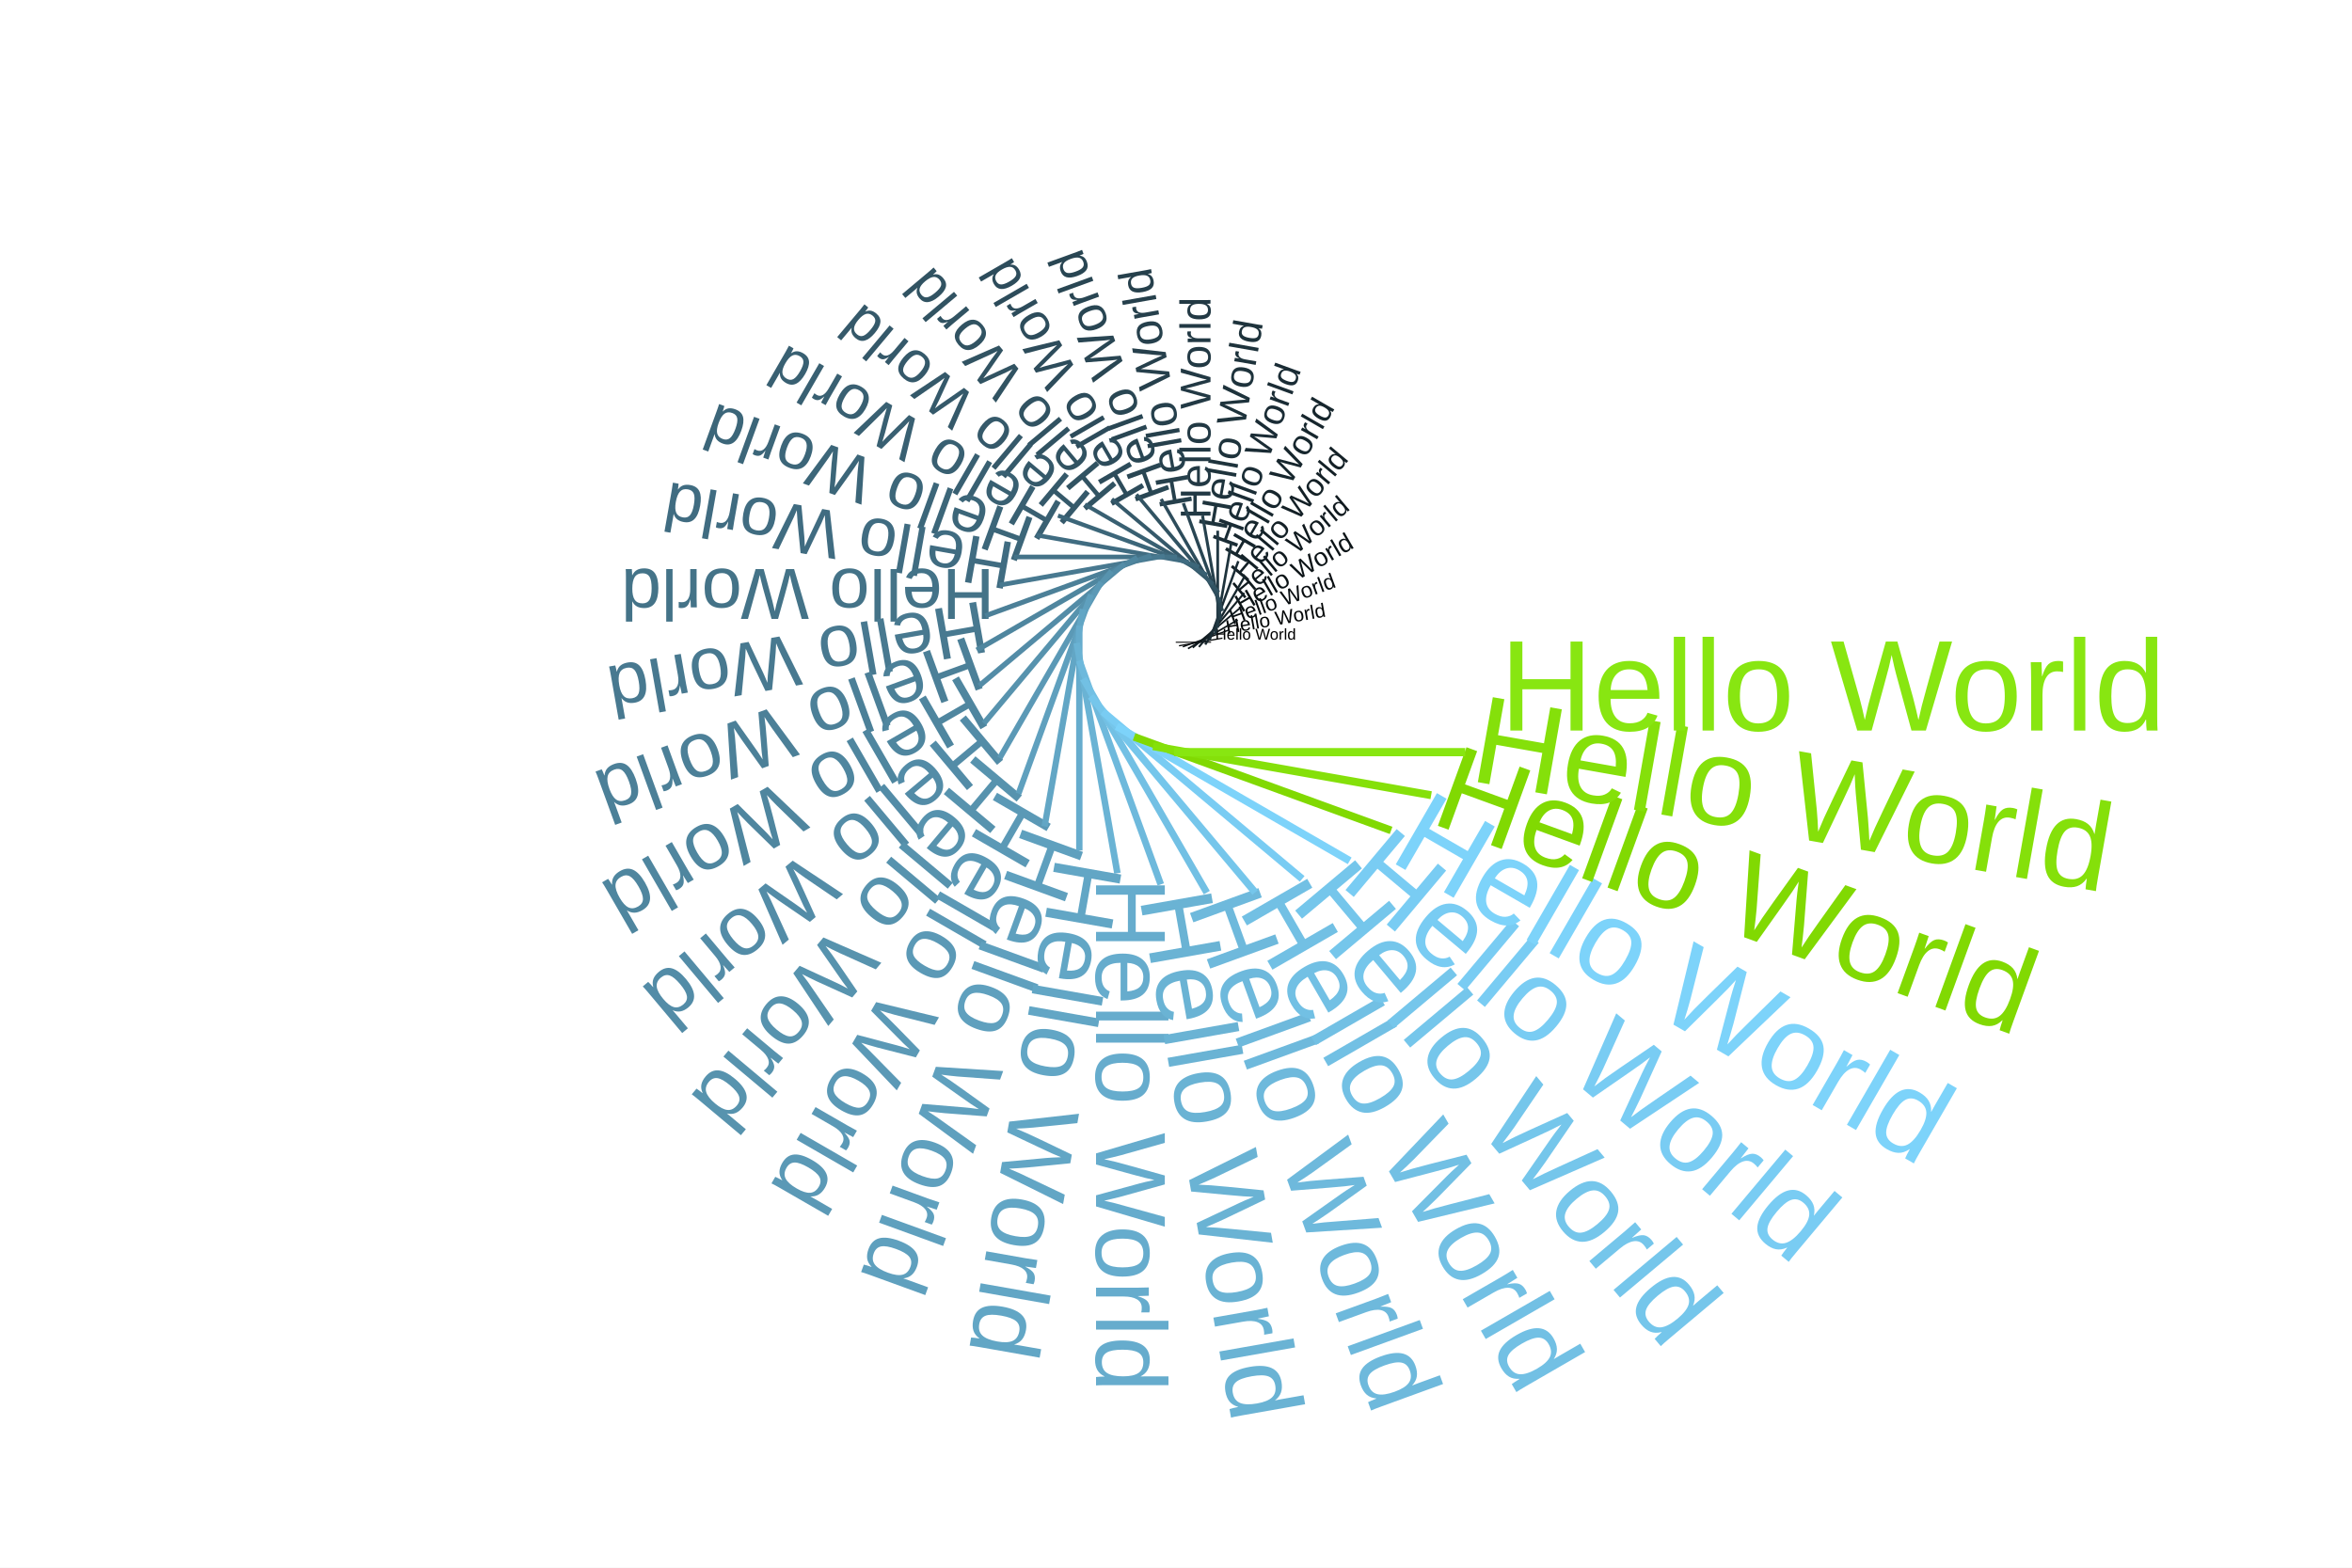
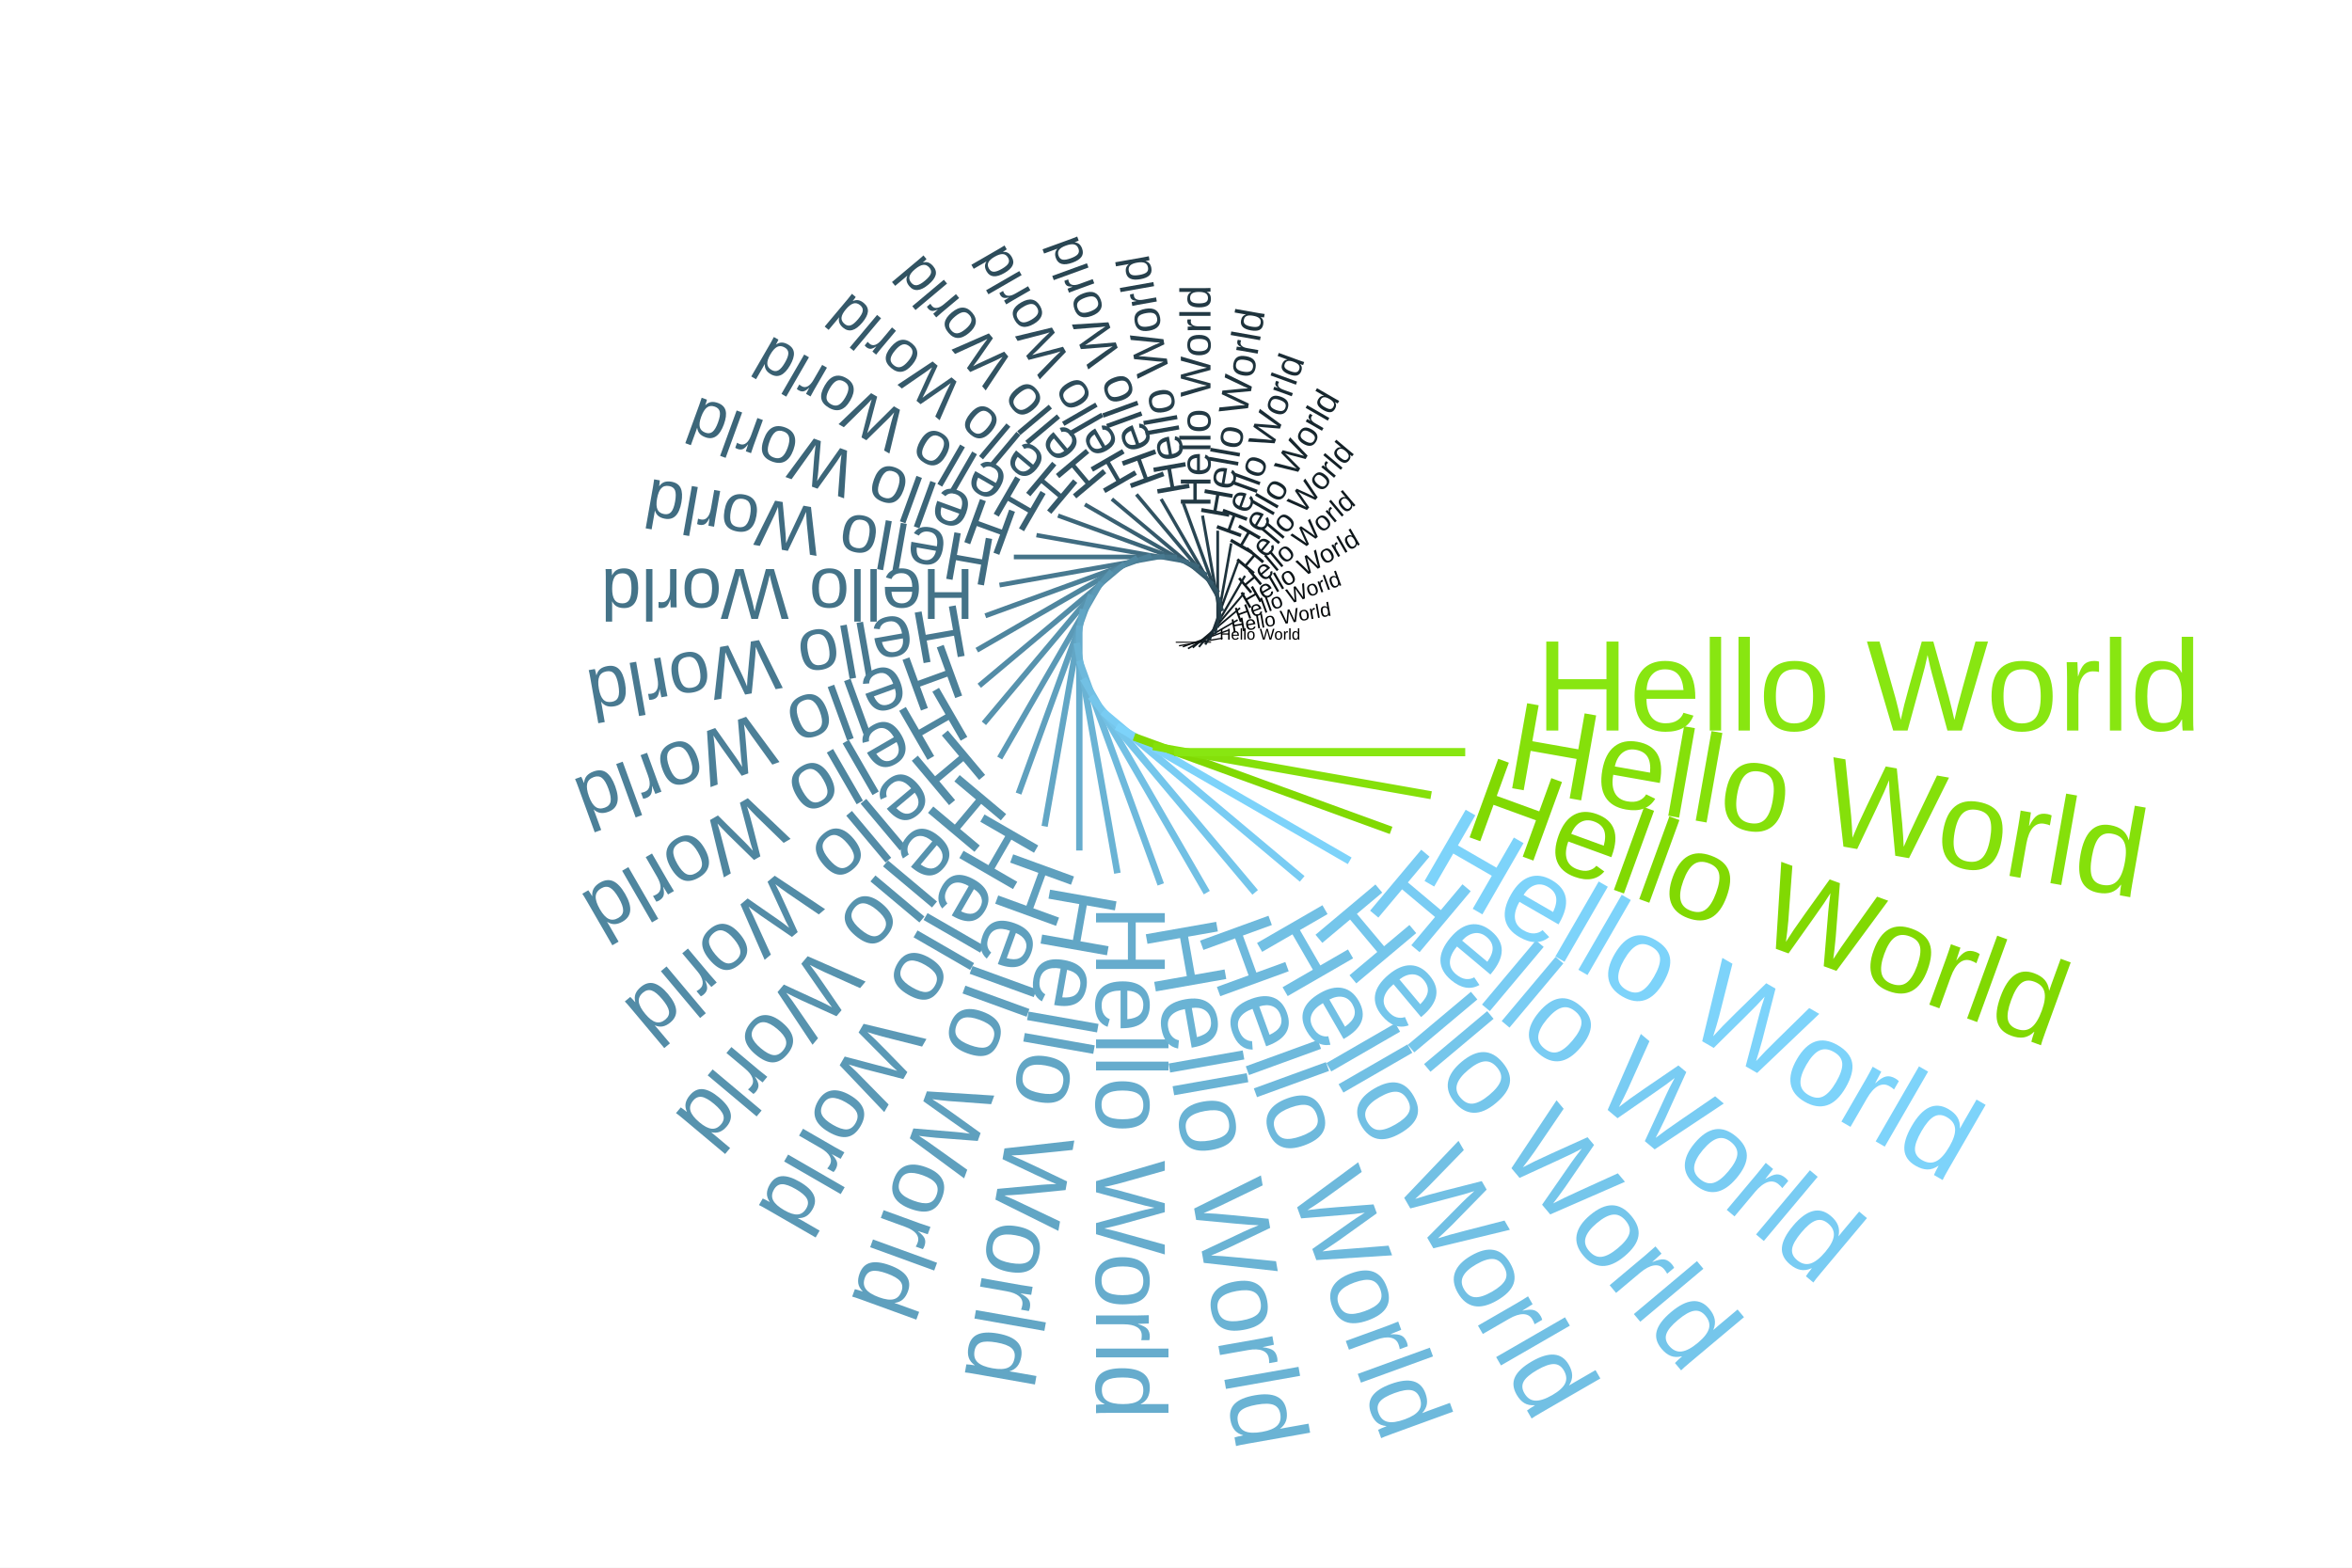
<svg xmlns="http://www.w3.org/2000/svg" width="1200" height="800" viewBox="0 0 1200 800" preserveAspectRatio="none">
  <path d="M0,0H1200V800H0Z" style="fill: white;" />
  <g>
-     <g font-family="Arial" font-size="8" space="preserve">
-       <text fill="#000000" text-anchor="start" dy=".8em" transform="translate(600,320)">
-     ____  Hello World
-    </text>
+     <g font-family="Arial" font-size="8" xml:space="preserve">
+       <text fill="#000000" text-anchor="start" dy=".8em" transform="translate(600,320)">____  Hello World</text>
    </g>
-     <g font-family="Arial" font-size="10" space="preserve">
-       <text fill="#030607" text-anchor="start" dy=".8em" transform="translate(600,320) rotate(350)">
-     ____  Hello World
-    </text>
+     <g font-family="Arial" font-size="10" xml:space="preserve">
+       <text fill="#030607" text-anchor="start" dy=".8em" transform="translate(600,320) rotate(350)">____  Hello World</text>
    </g>
-     <g font-family="Arial" font-size="11" space="preserve">
-       <text fill="#070C0F" text-anchor="start" dy=".8em" transform="translate(600,320) rotate(340)">
-     ____  Hello World
-    </text>
+     <g font-family="Arial" font-size="11" xml:space="preserve">
+       <text fill="#070C0F" text-anchor="start" dy=".8em" transform="translate(600,320) rotate(340)">____  Hello World</text>
    </g>
-     <g font-family="Arial" font-size="13" space="preserve">
-       <text fill="#0B1316" text-anchor="start" dy=".8em" transform="translate(600,320) rotate(330)">
-     ____  Hello World
-    </text>
+     <g font-family="Arial" font-size="13" xml:space="preserve">
+       <text fill="#0B1316" text-anchor="start" dy=".8em" transform="translate(600,320) rotate(330)">____  Hello World</text>
    </g>
-     <g font-family="Arial" font-size="14" space="preserve">
-       <text fill="#0F191E" text-anchor="start" dy=".8em" transform="translate(600,320) rotate(320)">
-     ____  Hello World
-    </text>
+     <g font-family="Arial" font-size="14" xml:space="preserve">
+       <text fill="#0F191E" text-anchor="start" dy=".8em" transform="translate(600,320) rotate(320)">____  Hello World</text>
    </g>
-     <g font-family="Arial" font-size="16" space="preserve">
-       <text fill="#132026" text-anchor="start" dy=".8em" transform="translate(600,320) rotate(310)">
-     ____  Hello World
-    </text>
+     <g font-family="Arial" font-size="16" xml:space="preserve">
+       <text fill="#132026" text-anchor="start" dy=".8em" transform="translate(600,320) rotate(310)">____  Hello World</text>
    </g>
-     <g font-family="Arial" font-size="18" space="preserve">
-       <text fill="#16262D" text-anchor="start" dy=".8em" transform="translate(600,320) rotate(300)">
-     ____  Hello World
-    </text>
+     <g font-family="Arial" font-size="18" xml:space="preserve">
+       <text fill="#16262D" text-anchor="start" dy=".8em" transform="translate(600,320) rotate(300)">____  Hello World</text>
    </g>
-     <g font-family="Arial" font-size="19" space="preserve">
-       <text fill="#1A2C35" text-anchor="start" dy=".8em" transform="translate(600,320) rotate(290)">
-     ____  Hello World
-    </text>
+     <g font-family="Arial" font-size="19" xml:space="preserve">
+       <text fill="#1A2C35" text-anchor="start" dy=".8em" transform="translate(600,320) rotate(290)">____  Hello World</text>
    </g>
-     <g font-family="Arial" font-size="21" space="preserve">
-       <text fill="#1E333C" text-anchor="start" dy=".8em" transform="translate(600,320) rotate(280)">
-     ____  Hello World
-    </text>
+     <g font-family="Arial" font-size="21" xml:space="preserve">
+       <text fill="#1E333C" text-anchor="start" dy=".8em" transform="translate(600,320) rotate(280)">____  Hello World</text>
    </g>
-     <g font-family="Arial" font-size="22" space="preserve">
-       <text fill="#223944" text-anchor="start" dy=".8em" transform="translate(600,320) rotate(270)">
-     ____  Hello World
-    </text>
+     <g font-family="Arial" font-size="22" xml:space="preserve">
+       <text fill="#223944" text-anchor="start" dy=".8em" transform="translate(600,320) rotate(270)">____  Hello World</text>
    </g>
-     <g font-family="Arial" font-size="24" space="preserve">
-       <text fill="#26404C" text-anchor="start" dy=".8em" transform="translate(600,320) rotate(260)">
-     ____  Hello World
-    </text>
+     <g font-family="Arial" font-size="24" xml:space="preserve">
+       <text fill="#26404C" text-anchor="start" dy=".8em" transform="translate(600,320) rotate(260)">____  Hello World</text>
    </g>
-     <g font-family="Arial" font-size="26" space="preserve">
-       <text fill="#294653" text-anchor="start" dy=".8em" transform="translate(600,320) rotate(250)">
-     ____  Hello World
-    </text>
+     <g font-family="Arial" font-size="26" xml:space="preserve">
+       <text fill="#294653" text-anchor="start" dy=".8em" transform="translate(600,320) rotate(250)">____  Hello World</text>
    </g>
-     <g font-family="Arial" font-size="27" space="preserve">
-       <text fill="#2D4C5B" text-anchor="start" dy=".8em" transform="translate(600,320) rotate(240)">
-     ____  Hello World
-    </text>
+     <g font-family="Arial" font-size="27" xml:space="preserve">
+       <text fill="#2D4C5B" text-anchor="start" dy=".8em" transform="translate(600,320) rotate(240)">____  Hello World</text>
    </g>
-     <g font-family="Arial" font-size="29" space="preserve">
-       <text fill="#315362" text-anchor="start" dy=".8em" transform="translate(600,320) rotate(230)">
-     ____  Hello World
-    </text>
+     <g font-family="Arial" font-size="29" xml:space="preserve">
+       <text fill="#315362" text-anchor="start" dy=".8em" transform="translate(600,320) rotate(230)">____  Hello World</text>
    </g>
-     <g font-family="Arial" font-size="30" space="preserve">
-       <text fill="#35596A" text-anchor="start" dy=".8em" transform="translate(600,320) rotate(220)">
-     ____  Hello World
-    </text>
+     <g font-family="Arial" font-size="30" xml:space="preserve">
+       <text fill="#35596A" text-anchor="start" dy=".8em" transform="translate(600,320) rotate(220)">____  Hello World</text>
    </g>
-     <g font-family="Arial" font-size="32" space="preserve">
-       <text fill="#396072" text-anchor="start" dy=".8em" transform="translate(600,320) rotate(210)">
-     ____  Hello World
-    </text>
+     <g font-family="Arial" font-size="32" xml:space="preserve">
+       <text fill="#396072" text-anchor="start" dy=".8em" transform="translate(600,320) rotate(210)">____  Hello World</text>
    </g>
-     <g font-family="Arial" font-size="34" space="preserve">
-       <text fill="#3C6679" text-anchor="start" dy=".8em" transform="translate(600,320) rotate(200)">
-     ____  Hello World
-    </text>
+     <g font-family="Arial" font-size="34" xml:space="preserve">
+       <text fill="#3C6679" text-anchor="start" dy=".8em" transform="translate(600,320) rotate(200)">____  Hello World</text>
    </g>
-     <g font-family="Arial" font-size="35" space="preserve">
-       <text fill="#406C81" text-anchor="start" dy=".8em" transform="translate(600,320) rotate(190)">
-     ____  Hello World
-    </text>
+     <g font-family="Arial" font-size="35" xml:space="preserve">
+       <text fill="#406C81" text-anchor="start" dy=".8em" transform="translate(600,320) rotate(190)">____  Hello World</text>
    </g>
-     <g font-family="Arial" font-size="37" space="preserve">
-       <text fill="#447388" text-anchor="start" dy=".8em" transform="translate(600,320) rotate(180)">
-     ____  Hello World
-    </text>
+     <g font-family="Arial" font-size="37" xml:space="preserve">
+       <text fill="#447388" text-anchor="start" dy=".8em" transform="translate(600,320) rotate(180)">____  Hello World</text>
    </g>
-     <g font-family="Arial" font-size="38" space="preserve">
-       <text fill="#487990" text-anchor="start" dy=".8em" transform="translate(600,320) rotate(170)">
-     ____  Hello World
-    </text>
+     <g font-family="Arial" font-size="38" xml:space="preserve">
+       <text fill="#487990" text-anchor="start" dy=".8em" transform="translate(600,320) rotate(170)">____  Hello World</text>
    </g>
-     <g font-family="Arial" font-size="40" space="preserve">
-       <text fill="#4C8098" text-anchor="start" dy=".8em" transform="translate(600,320) rotate(160)">
-     ____  Hello World
-    </text>
+     <g font-family="Arial" font-size="40" xml:space="preserve">
+       <text fill="#4C8098" text-anchor="start" dy=".8em" transform="translate(600,320) rotate(160)">____  Hello World</text>
    </g>
-     <g font-family="Arial" font-size="42" space="preserve">
-       <text fill="#4F869F" text-anchor="start" dy=".8em" transform="translate(600,320) rotate(150)">
-     ____  Hello World
-    </text>
+     <g font-family="Arial" font-size="42" xml:space="preserve">
+       <text fill="#4F869F" text-anchor="start" dy=".8em" transform="translate(600,320) rotate(150)">____  Hello World</text>
    </g>
-     <g font-family="Arial" font-size="43" space="preserve">
-       <text fill="#538CA7" text-anchor="start" dy=".8em" transform="translate(600,320) rotate(140)">
-     ____  Hello World
-    </text>
+     <g font-family="Arial" font-size="43" xml:space="preserve">
+       <text fill="#538CA7" text-anchor="start" dy=".8em" transform="translate(600,320) rotate(140)">____  Hello World</text>
    </g>
-     <g font-family="Arial" font-size="45" space="preserve">
-       <text fill="#5793AE" text-anchor="start" dy=".8em" transform="translate(600,320) rotate(130)">
-     ____  Hello World
-    </text>
+     <g font-family="Arial" font-size="45" xml:space="preserve">
+       <text fill="#5793AE" text-anchor="start" dy=".8em" transform="translate(600,320) rotate(130)">____  Hello World</text>
    </g>
-     <g font-family="Arial" font-size="46" space="preserve">
-       <text fill="#5B99B6" text-anchor="start" dy=".8em" transform="translate(600,320) rotate(120)">
-     ____  Hello World
-    </text>
+     <g font-family="Arial" font-size="46" xml:space="preserve">
+       <text fill="#5B99B6" text-anchor="start" dy=".8em" transform="translate(600,320) rotate(120)">____  Hello World</text>
    </g>
-     <g font-family="Arial" font-size="48" space="preserve">
-       <text fill="#5FA0BE" text-anchor="start" dy=".8em" transform="translate(600,320) rotate(110)">
-     ____  Hello World
-    </text>
+     <g font-family="Arial" font-size="48" xml:space="preserve">
+       <text fill="#5FA0BE" text-anchor="start" dy=".8em" transform="translate(600,320) rotate(110)">____  Hello World</text>
    </g>
-     <g font-family="Arial" font-size="50" space="preserve">
-       <text fill="#62A6C5" text-anchor="start" dy=".8em" transform="translate(600,320) rotate(100)">
-     ____  Hello World
-    </text>
+     <g font-family="Arial" font-size="50" xml:space="preserve">
+       <text fill="#62A6C5" text-anchor="start" dy=".8em" transform="translate(600,320) rotate(100)">____  Hello World</text>
    </g>
-     <g font-family="Arial" font-size="51" space="preserve">
-       <text fill="#66ACCD" text-anchor="start" dy=".8em" transform="translate(600,320) rotate(90)">
-     ____  Hello World
-    </text>
+     <g font-family="Arial" font-size="51" xml:space="preserve">
+       <text fill="#66ACCD" text-anchor="start" dy=".8em" transform="translate(600,320) rotate(90)">____  Hello World</text>
    </g>
-     <g font-family="Arial" font-size="53" space="preserve">
-       <text fill="#6AB3D4" text-anchor="start" dy=".8em" transform="translate(600,320) rotate(80)">
-     ____  Hello World
-    </text>
+     <g font-family="Arial" font-size="53" xml:space="preserve">
+       <text fill="#6AB3D4" text-anchor="start" dy=".8em" transform="translate(600,320) rotate(80)">____  Hello World</text>
    </g>
-     <g font-family="Arial" font-size="54" space="preserve">
-       <text fill="#6EB9DC" text-anchor="start" dy=".8em" transform="translate(600,320) rotate(70)">
-     ____  Hello World
-    </text>
+     <g font-family="Arial" font-size="54" xml:space="preserve">
+       <text fill="#6EB9DC" text-anchor="start" dy=".8em" transform="translate(600,320) rotate(70)">____  Hello World</text>
    </g>
-     <g font-family="Arial" font-size="56" space="preserve">
-       <text fill="#72C0E4" text-anchor="start" dy=".8em" transform="translate(600,320) rotate(60)">
-     ____  Hello World
-    </text>
+     <g font-family="Arial" font-size="56" xml:space="preserve">
+       <text fill="#72C0E4" text-anchor="start" dy=".8em" transform="translate(600,320) rotate(60)">____  Hello World</text>
    </g>
-     <g font-family="Arial" font-size="58" space="preserve">
-       <text fill="#75C6EB" text-anchor="start" dy=".8em" transform="translate(600,320) rotate(50)">
-     ____  Hello World
-    </text>
+     <g font-family="Arial" font-size="58" xml:space="preserve">
+       <text fill="#75C6EB" text-anchor="start" dy=".8em" transform="translate(600,320) rotate(50)">____  Hello World</text>
    </g>
-     <g font-family="Arial" font-size="59" space="preserve">
-       <text fill="#79CCF3" text-anchor="start" dy=".8em" transform="translate(600,320) rotate(40)">
-     ____  Hello World
-    </text>
+     <g font-family="Arial" font-size="59" xml:space="preserve">
+       <text fill="#79CCF3" text-anchor="start" dy=".8em" transform="translate(600,320) rotate(40)">____  Hello World</text>
    </g>
-     <g font-family="Arial" font-size="61" space="preserve">
-       <text fill="#7DD3FA" text-anchor="start" dy=".8em" transform="translate(600,320) rotate(30)">
-     ____  Hello World
-    </text>
+     <g font-family="Arial" font-size="61" xml:space="preserve">
+       <text fill="#7DD3FA" text-anchor="start" dy=".8em" transform="translate(600,320) rotate(30)">____  Hello World</text>
    </g>
-     <g font-family="Arial" font-size="62" space="preserve">
-       <text fill="#81D902" text-anchor="start" dy=".8em" transform="translate(600,320) rotate(20)">
-     ____  Hello World
-    </text>
+     <g font-family="Arial" font-size="62" xml:space="preserve">
+       <text fill="#81D902" text-anchor="start" dy=".8em" transform="translate(600,320) rotate(20)">____  Hello World</text>
    </g>
-     <g font-family="Arial" font-size="64" space="preserve">
-       <text fill="#85E00A" text-anchor="start" dy=".8em" transform="translate(600,320) rotate(10)">
-     ____  Hello World
-    </text>
+     <g font-family="Arial" font-size="64" xml:space="preserve">
+       <text fill="#85E00A" text-anchor="start" dy=".8em" transform="translate(600,320) rotate(10)">____  Hello World</text>
    </g>
-     <g font-family="Arial" font-size="66" space="preserve">
-       <text fill="#88E611" text-anchor="start" dy=".8em" transform="translate(600,320)">
-     ____  Hello World
-    </text>
+     <g font-family="Arial" font-size="66" xml:space="preserve">
+       <text fill="#88E611" text-anchor="start" dy=".8em" transform="translate(600,320)">____  Hello World</text>
    </g>
  </g>
</svg>
